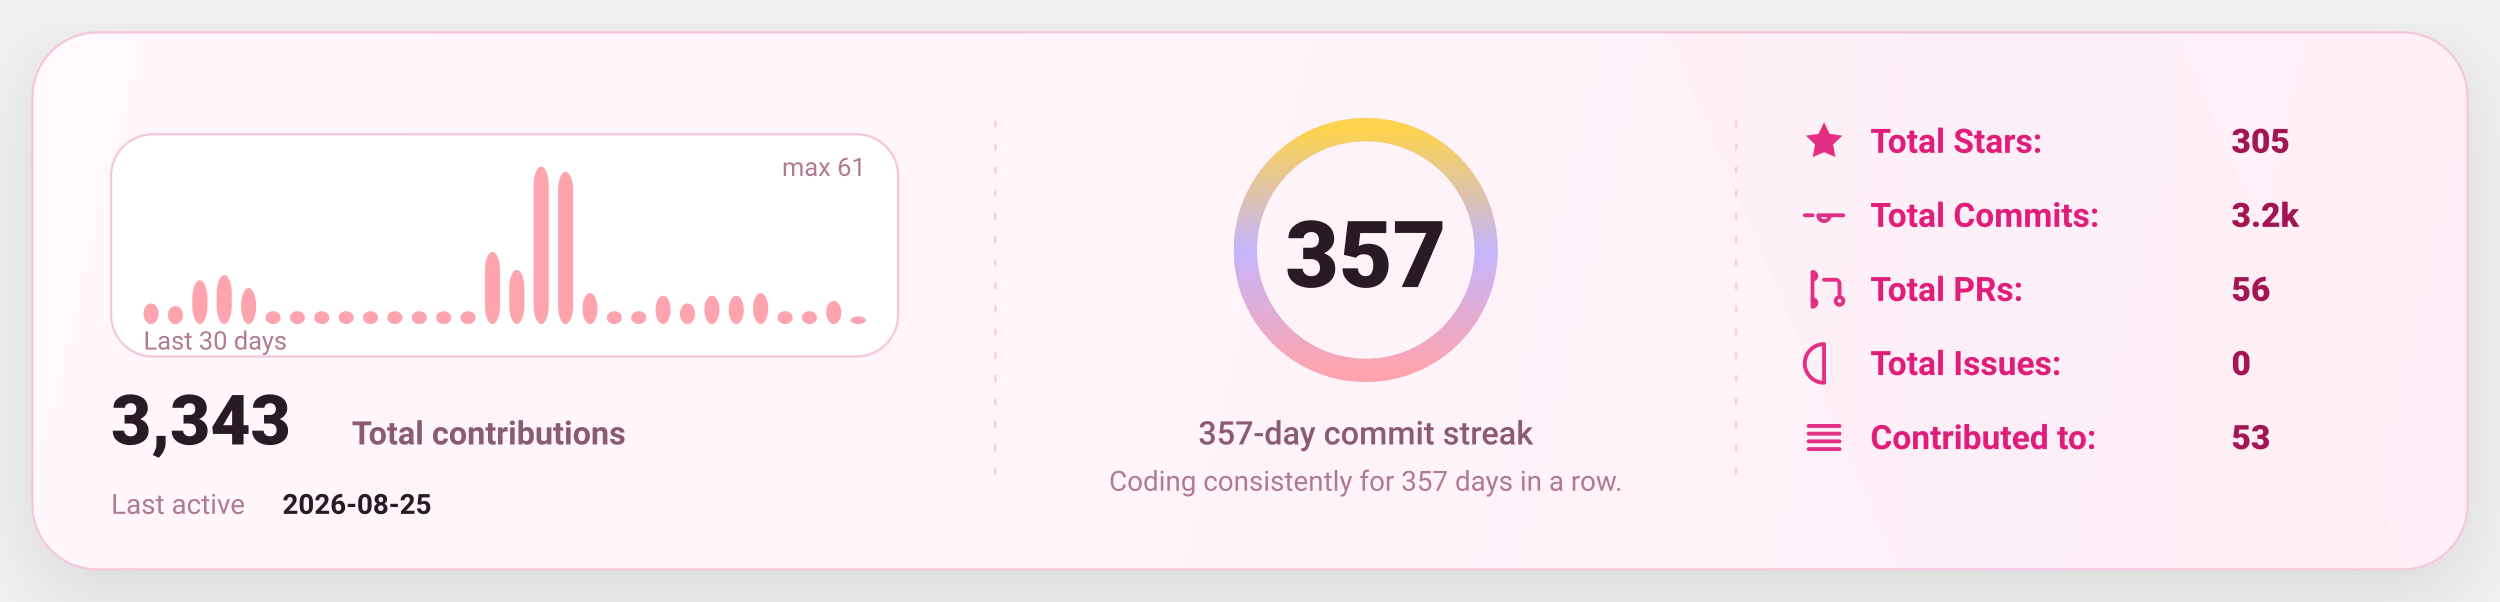
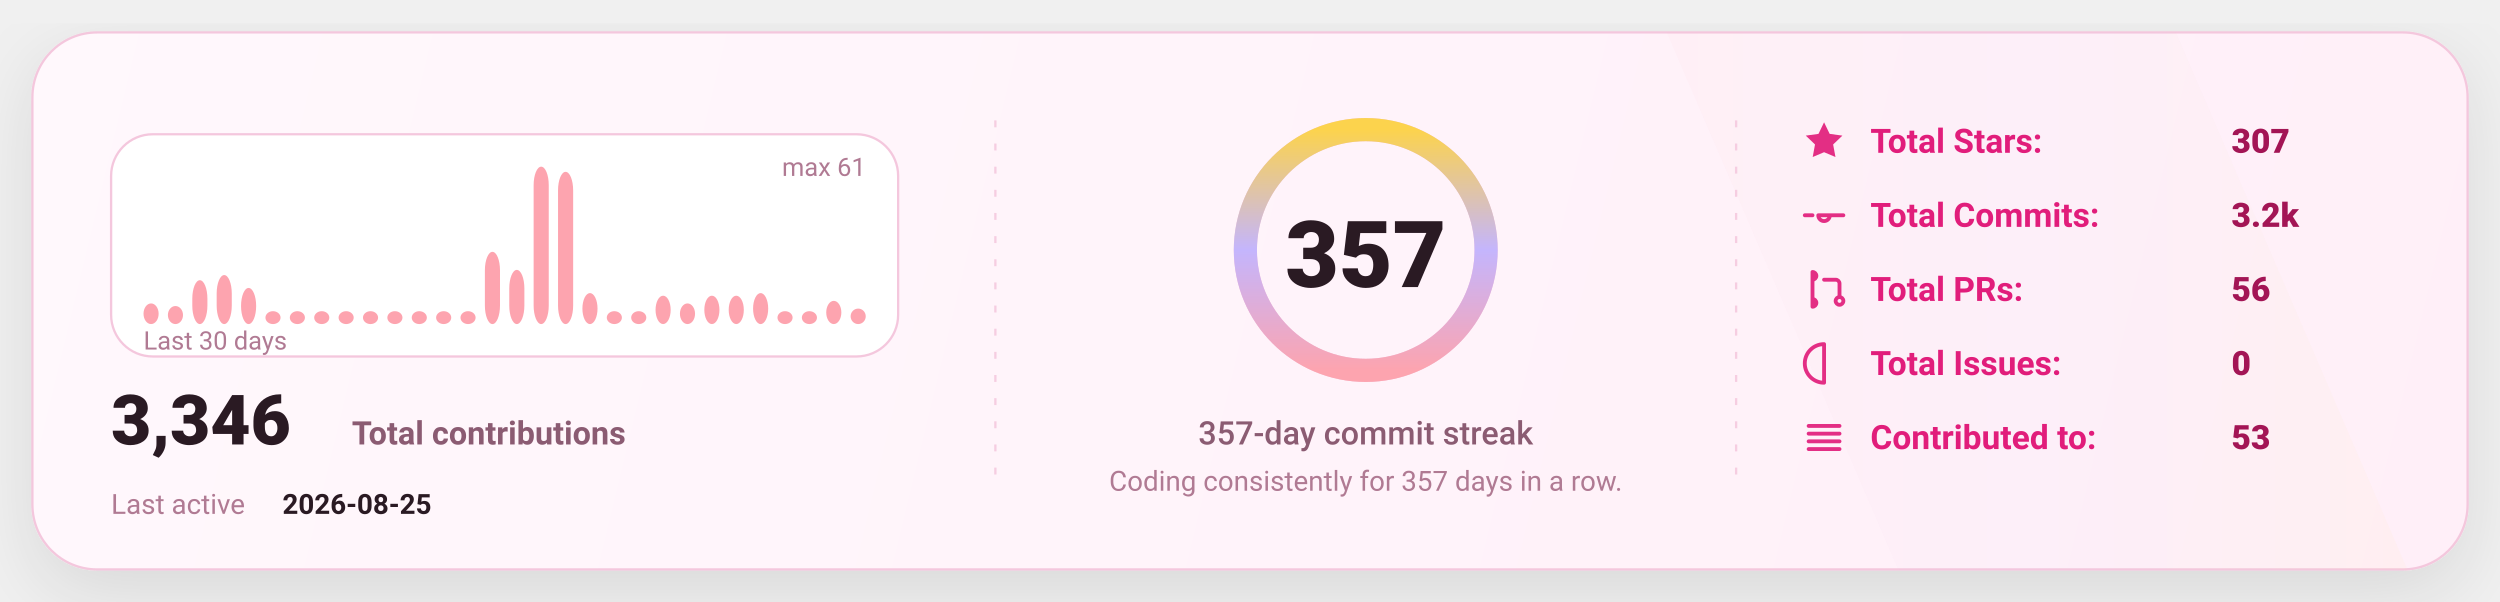
<svg xmlns="http://www.w3.org/2000/svg" width="1080" height="260" viewBox="0 0 1080 260" fill="none" role="img" aria-label="GitHub stats card">
  <defs>
    <linearGradient id="bg" x1="0" y1="0" x2="1080" y2="260" gradientUnits="userSpaceOnUse">
      <stop stop-color="#FFF8FC" />
      <stop offset="1" stop-color="#FFEFF8" />
    </linearGradient>
    <linearGradient id="accent" x1="0" y1="0" x2="1" y2="0">
      <stop offset="0" stop-color="#FDA4AF" />
      <stop offset="0.5" stop-color="#C4B5FD" />
      <stop offset="1" stop-color="#FCD34D" />
    </linearGradient>
    <linearGradient id="chartFill" x1="0" y1="0" x2="0" y2="1">
      <stop stop-color="#FDA4AF" stop-opacity="0.18" />
      <stop offset="1" stop-color="#FDA4AF" stop-opacity="0" />
    </linearGradient>
    <filter id="shadow" x="-20%" y="-20%" width="140%" height="140%">
      <feDropShadow dx="0" dy="10" stdDeviation="16" flood-color="#000000" flood-opacity="0.1" />
    </filter>
    <style>
      text { font-family: "Comic Sans MS","Trebuchet MS","Segoe UI",system-ui,-apple-system,Roboto,Helvetica,Arial,sans-serif; dominant-baseline: alphabetic; }
    </style>
  </defs>
  <rect x="14" y="14" width="1052" height="232" rx="28" fill="url(#bg)" stroke="#F4C7DD" stroke-width="1" filter="url(#shadow)" />
  <path d="M720 14     L940 14     L1040 246     L820 246 Z" fill="url(#accent)" opacity="0.04" />
  <line x1="430" y1="52" x2="430" y2="208" stroke="#F4C7DD" stroke-width="1" stroke-dasharray="3 7" opacity="0.85" />
  <line x1="430" y1="52" x2="430" y2="208" stroke="url(#accent)" stroke-width="1.4" stroke-dasharray="2 7" opacity="0.65" />
  <line x1="750" y1="52" x2="750" y2="208" stroke="#F4C7DD" stroke-width="1" stroke-dasharray="3 7" opacity="0.85" />
  <line x1="750" y1="52" x2="750" y2="208" stroke="url(#accent)" stroke-width="1.4" stroke-dasharray="2 7" opacity="0.65" />
  <g transform="translate(48,58)">
    <rect x="0" y="0" width="340" height="96" rx="18" fill="#FFFFFF" stroke="#F4C7DD" />
    <rect x="14.00" y="73.08" width="6.53" height="8.92" rx="8.00" fill="#FDA4AF" />
    <rect x="24.53" y="74.20" width="6.53" height="7.80" rx="8.00" fill="#FDA4AF" />
    <rect x="35.07" y="63.05" width="6.53" height="18.95" rx="8.00" fill="#FDA4AF" />
    <rect x="45.60" y="60.82" width="6.53" height="21.18" rx="8.00" fill="#FDA4AF" />
    <rect x="56.13" y="66.39" width="6.53" height="15.61" rx="8.00" fill="#FDA4AF" />
    <rect x="66.67" y="76.43" width="6.53" height="5.57" rx="8.00" fill="#FDA4AF" />
    <rect x="77.20" y="76.43" width="6.53" height="5.57" rx="8.00" fill="#FDA4AF" />
    <rect x="87.73" y="76.43" width="6.53" height="5.57" rx="8.00" fill="#FDA4AF" />
    <rect x="98.27" y="76.43" width="6.53" height="5.57" rx="8.00" fill="#FDA4AF" />
    <rect x="108.80" y="76.43" width="6.53" height="5.57" rx="8.00" fill="#FDA4AF" />
    <rect x="119.33" y="76.43" width="6.53" height="5.57" rx="8.00" fill="#FDA4AF" />
    <rect x="129.87" y="76.43" width="6.53" height="5.57" rx="8.00" fill="#FDA4AF" />
    <rect x="140.40" y="76.43" width="6.53" height="5.57" rx="8.00" fill="#FDA4AF" />
    <rect x="150.93" y="76.43" width="6.53" height="5.57" rx="8.00" fill="#FDA4AF" />
    <rect x="161.47" y="50.79" width="6.53" height="31.21" rx="8.00" fill="#FDA4AF" />
    <rect x="172.00" y="58.59" width="6.53" height="23.41" rx="8.00" fill="#FDA4AF" />
    <rect x="182.53" y="14.00" width="6.53" height="68.00" rx="8.00" fill="#FDA4AF" />
    <rect x="193.07" y="16.23" width="6.53" height="65.77" rx="8.00" fill="#FDA4AF" />
    <rect x="203.60" y="68.62" width="6.53" height="13.38" rx="8.00" fill="#FDA4AF" />
    <rect x="214.13" y="76.43" width="6.53" height="5.57" rx="8.00" fill="#FDA4AF" />
    <rect x="224.67" y="76.43" width="6.53" height="5.57" rx="8.00" fill="#FDA4AF" />
    <rect x="235.20" y="69.74" width="6.53" height="12.26" rx="8.00" fill="#FDA4AF" />
    <rect x="245.73" y="73.08" width="6.53" height="8.92" rx="8.00" fill="#FDA4AF" />
    <rect x="256.27" y="69.74" width="6.53" height="12.26" rx="8.00" fill="#FDA4AF" />
    <rect x="266.80" y="69.74" width="6.53" height="12.26" rx="8.00" fill="#FDA4AF" />
    <rect x="277.33" y="68.62" width="6.53" height="13.38" rx="8.00" fill="#FDA4AF" />
    <rect x="287.87" y="76.43" width="6.53" height="5.57" rx="8.00" fill="#FDA4AF" />
    <rect x="298.40" y="76.43" width="6.53" height="5.57" rx="8.00" fill="#FDA4AF" />
    <rect x="308.93" y="71.97" width="6.53" height="10.03" rx="8.00" fill="#FDA4AF" />
-     <rect x="319.47" y="78.66" width="6.53" height="3.34" rx="8.00" fill="#FDA4AF" />
+     <rect x="319.47" y="75.31" width="6.53" height="6.69" rx="8.00" fill="#FDA4AF" />
    <text x="14" y="93.00" fill="#B07A93" font-size="11">
      Last 30 days
    </text>
    <text x="326.00" y="18" text-anchor="end" fill="#B07A93" font-size="11">
      max 61
    </text>
    <g transform="translate(0,134)">
      <text x="0" y="0" fill="#2A1A23" font-size="30" font-weight="820">
-         3,343
+         3,346
      </text>
      <text x="104" y="0" fill="#8B5B72" font-size="14" font-weight="650">
        Total contributions
      </text>
      <text x="0" y="30" fill="#B07A93" font-size="12">
        Last active
      </text>
      <text x="74" y="30" fill="#2A1A23" font-size="12" font-weight="700">
        2026-08-25
      </text>
    </g>
  </g>
  <g>
    <circle cx="590" cy="108" r="52" stroke="#F4C7DD" stroke-width="10" />
    <circle cx="590" cy="108" r="52" stroke="url(#accent)" stroke-width="10" stroke-linecap="round" stroke-dasharray="326.73 326.73" transform="rotate(-90 590 108)" />
    <text x="590" y="124.00" text-anchor="middle" fill="#2A1A23" font-size="40" font-weight="900">
      357
    </text>
    <text x="590" y="192.00" text-anchor="middle" fill="#8B5B72" font-size="14" font-weight="450">
      357-day commit streak
    </text>
    <text x="590" y="212.00" text-anchor="middle" fill="#B07A93" font-size="12" font-weight="420">
      Coding consistently for 357 days in a row.
    </text>
  </g>
  <g transform="translate(778,66)">
    <g transform="translate(0,0)">
      <g transform="translate(0,-15)">
        <svg x="0" y="0" width="20" height="20" viewBox="0 0 24 24" fill="none">
          <path d="M12 2.2l2.9 6 6.6.9-4.8 4.6 1.2 6.5L12 17.7 6.1 20.2l1.2-6.5-4.8-4.6 6.6-.9L12 2.2z" fill="#E11D7B" opacity="0.92" />
        </svg>
      </g>
      <text x="30" y="0" fill="#E11D7B" font-size="14.5" font-weight="650">
            Total Stars:
          </text>
      <text x="186" y="0" fill="#A31555" font-size="14.5" font-weight="850">
-             305
+             307
          </text>
    </g>
    <g transform="translate(0,32)">
      <g transform="translate(0,-15)">
        <svg x="0" y="0" width="20" height="20" viewBox="0 0 24 24" fill="none">
          <path d="M9 12a3 3 0 1 0 6 0Zm-7 0h4m8 0h8" stroke="#E11D7B" stroke-width="2" stroke-linecap="round" stroke-linejoin="round" opacity="0.92" />
        </svg>
      </g>
      <text x="30" y="0" fill="#E11D7B" font-size="14.5" font-weight="650">
            Total Commits:
          </text>
      <text x="186" y="0" fill="#A31555" font-size="14.5" font-weight="850">
            3.2k
          </text>
    </g>
    <g transform="translate(0,64)">
      <g transform="translate(0,-15)">
        <svg x="0" y="0" width="20" height="20" viewBox="0 0 24 24" fill="none">
          <path d="M6 4v16m0-13a2 2 0 1 0 0-4Zm0 14a2 2 0 1 0 0-4Zm6-14h6a2 2 0 0 1 2 2v7m0 0a2 2 0 1 0 0 4 2 2 0 0 0 0-4Z" stroke="#E11D7B" stroke-width="2" stroke-linecap="round" stroke-linejoin="round" opacity="0.92" />
        </svg>
      </g>
      <text x="30" y="0" fill="#E11D7B" font-size="14.5" font-weight="650">
            Total PRs:
          </text>
      <text x="186" y="0" fill="#A31555" font-size="14.5" font-weight="850">
            56
          </text>
    </g>
    <g transform="translate(0,96)">
      <g transform="translate(0,-15)">
        <svg x="0" y="0" width="20" height="20" viewBox="0 0 24 24" fill="none">
          <path d="M12 2a10 10 0 1 0 0 20Zm0 6v6m0 4h.01" stroke="#E11D7B" stroke-width="2" stroke-linecap="round" stroke-linejoin="round" opacity="0.92" />
        </svg>
      </g>
      <text x="30" y="0" fill="#E11D7B" font-size="14.5" font-weight="650">
            Total Issues:
          </text>
      <text x="186" y="0" fill="#A31555" font-size="14.5" font-weight="850">
            0
          </text>
    </g>
    <g transform="translate(0,128)">
      <g transform="translate(0,-15)">
        <svg x="0" y="0" width="20" height="20" viewBox="0 0 24 24" fill="none">
          <path d="M4 6h16M4 10h16M4 14h16M4 18h16" stroke="#E11D7B" stroke-width="2" stroke-linecap="round" stroke-linejoin="round" opacity="0.92" />
        </svg>
      </g>
      <text x="30" y="0" fill="#E11D7B" font-size="14.5" font-weight="650">
            Contributed to:
          </text>
      <text x="186" y="0" fill="#A31555" font-size="14.5" font-weight="850">
            53
          </text>
    </g>
  </g>
</svg>
